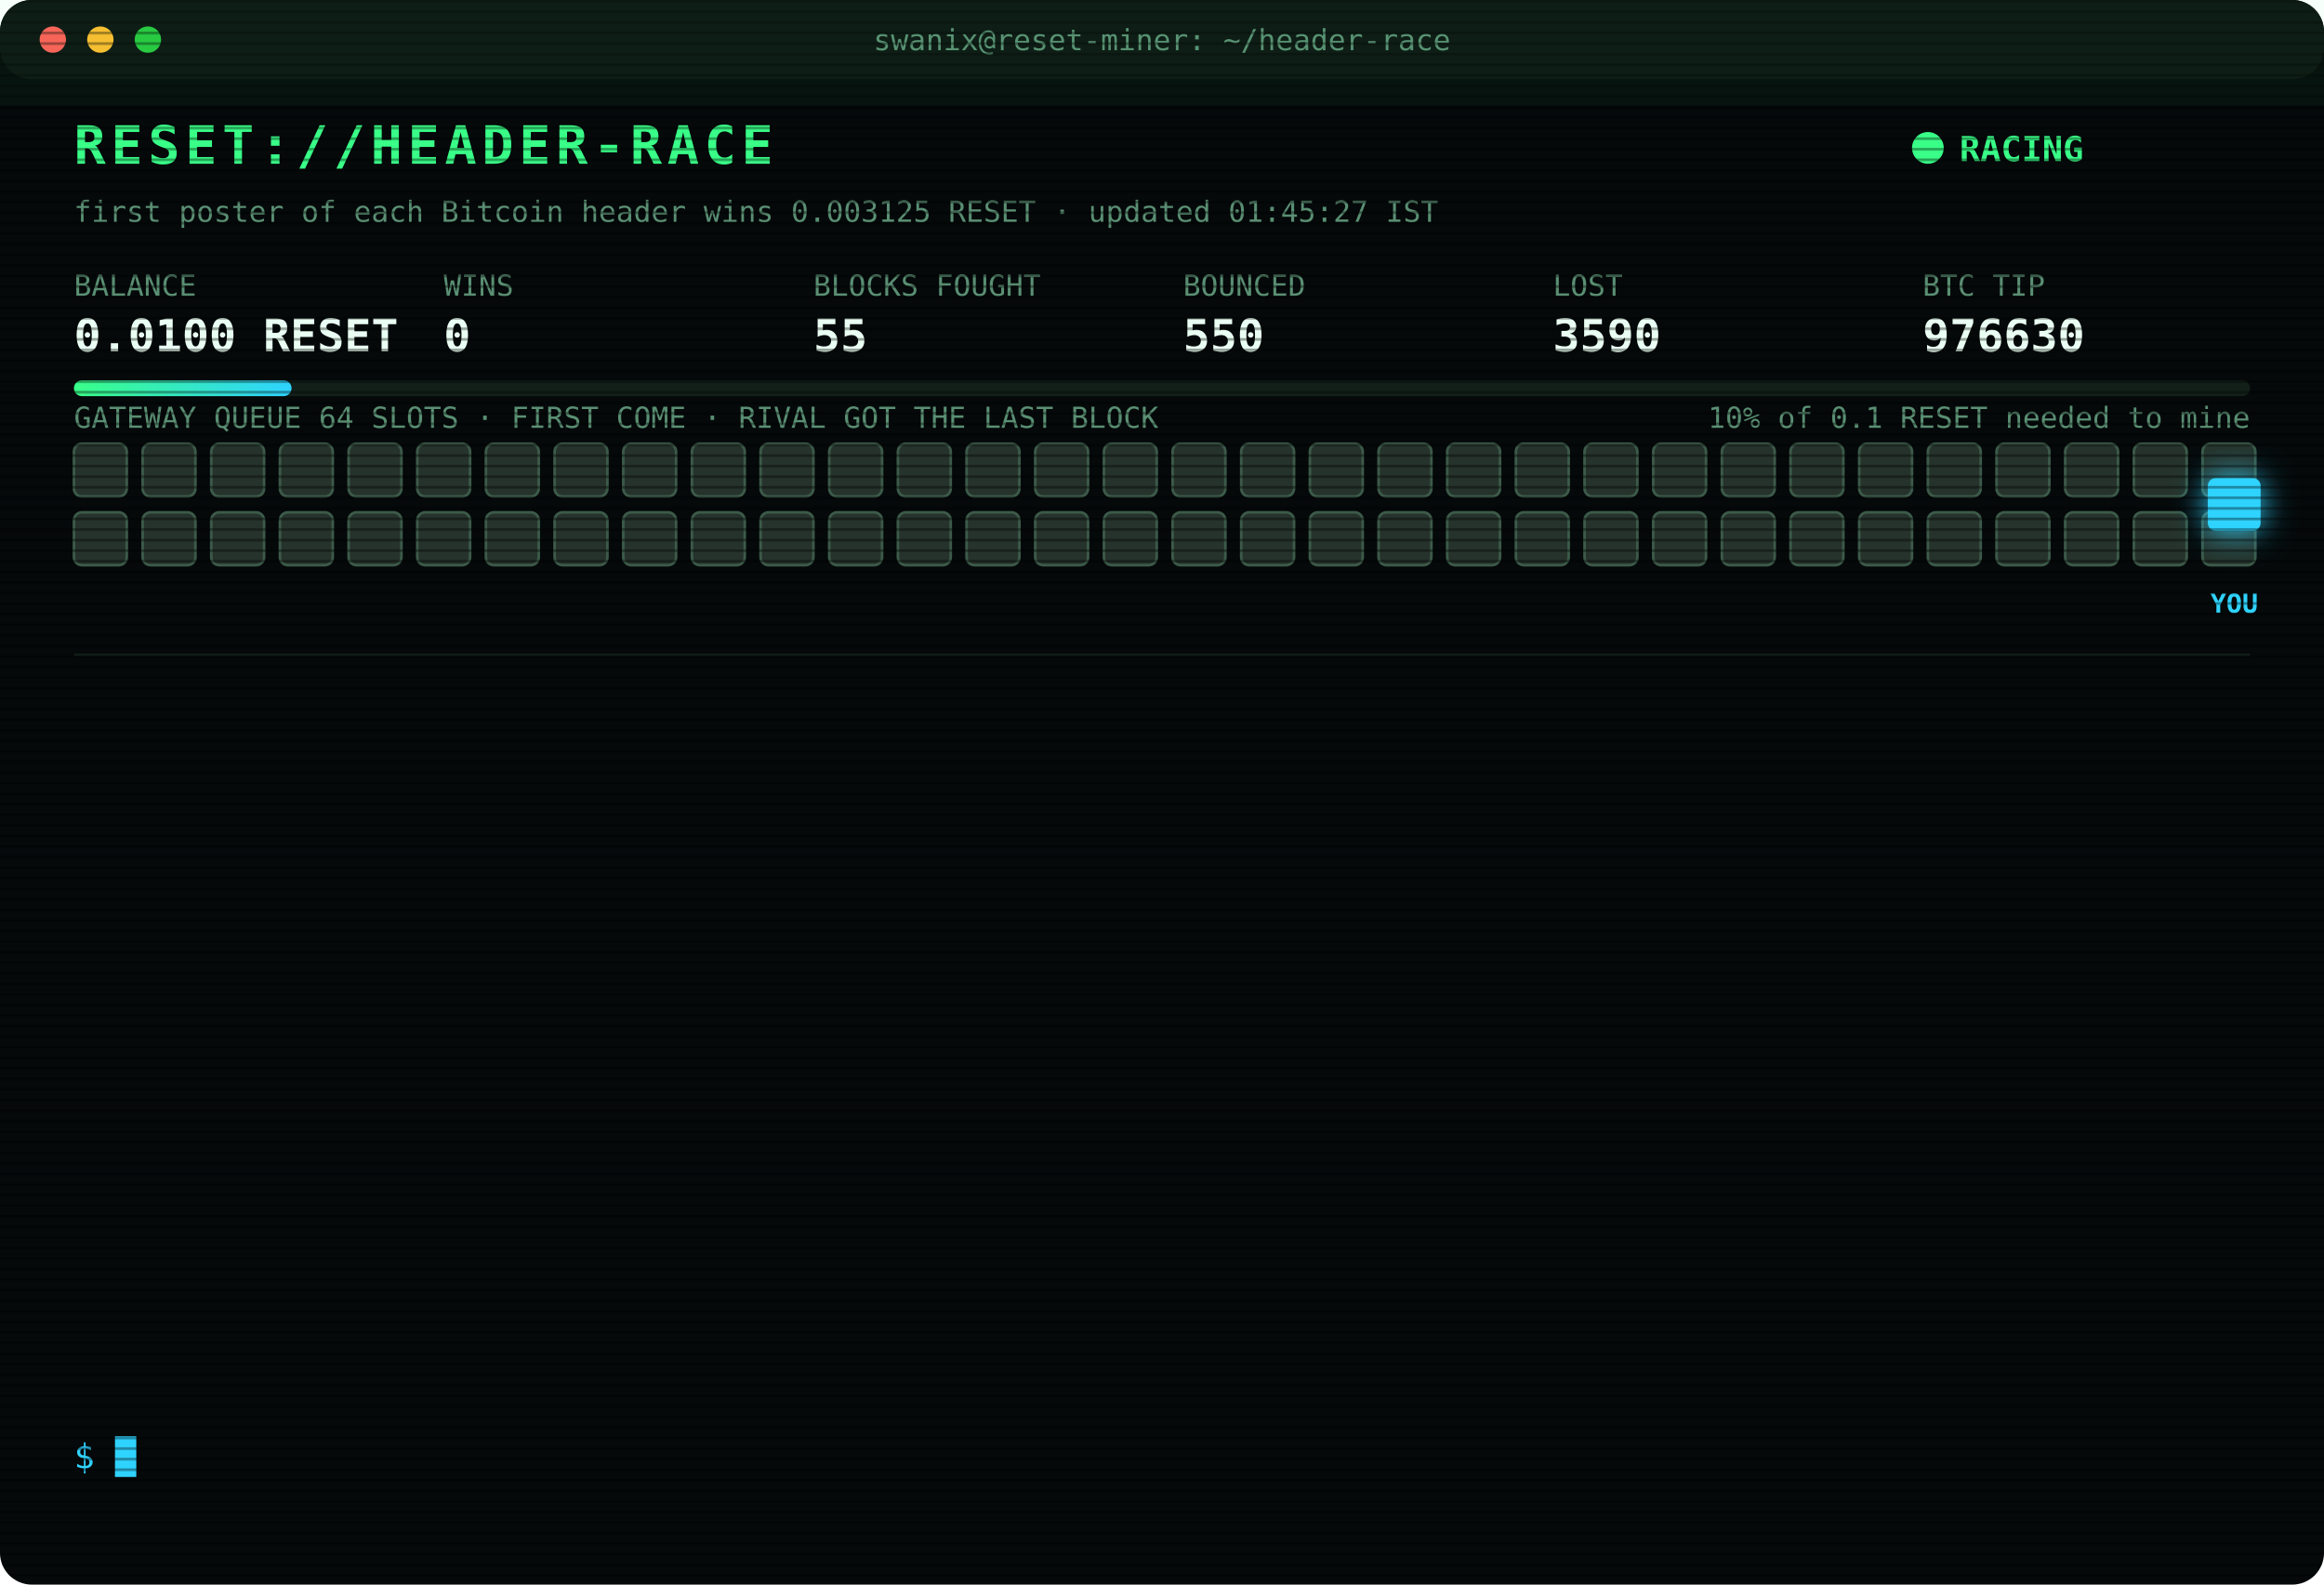
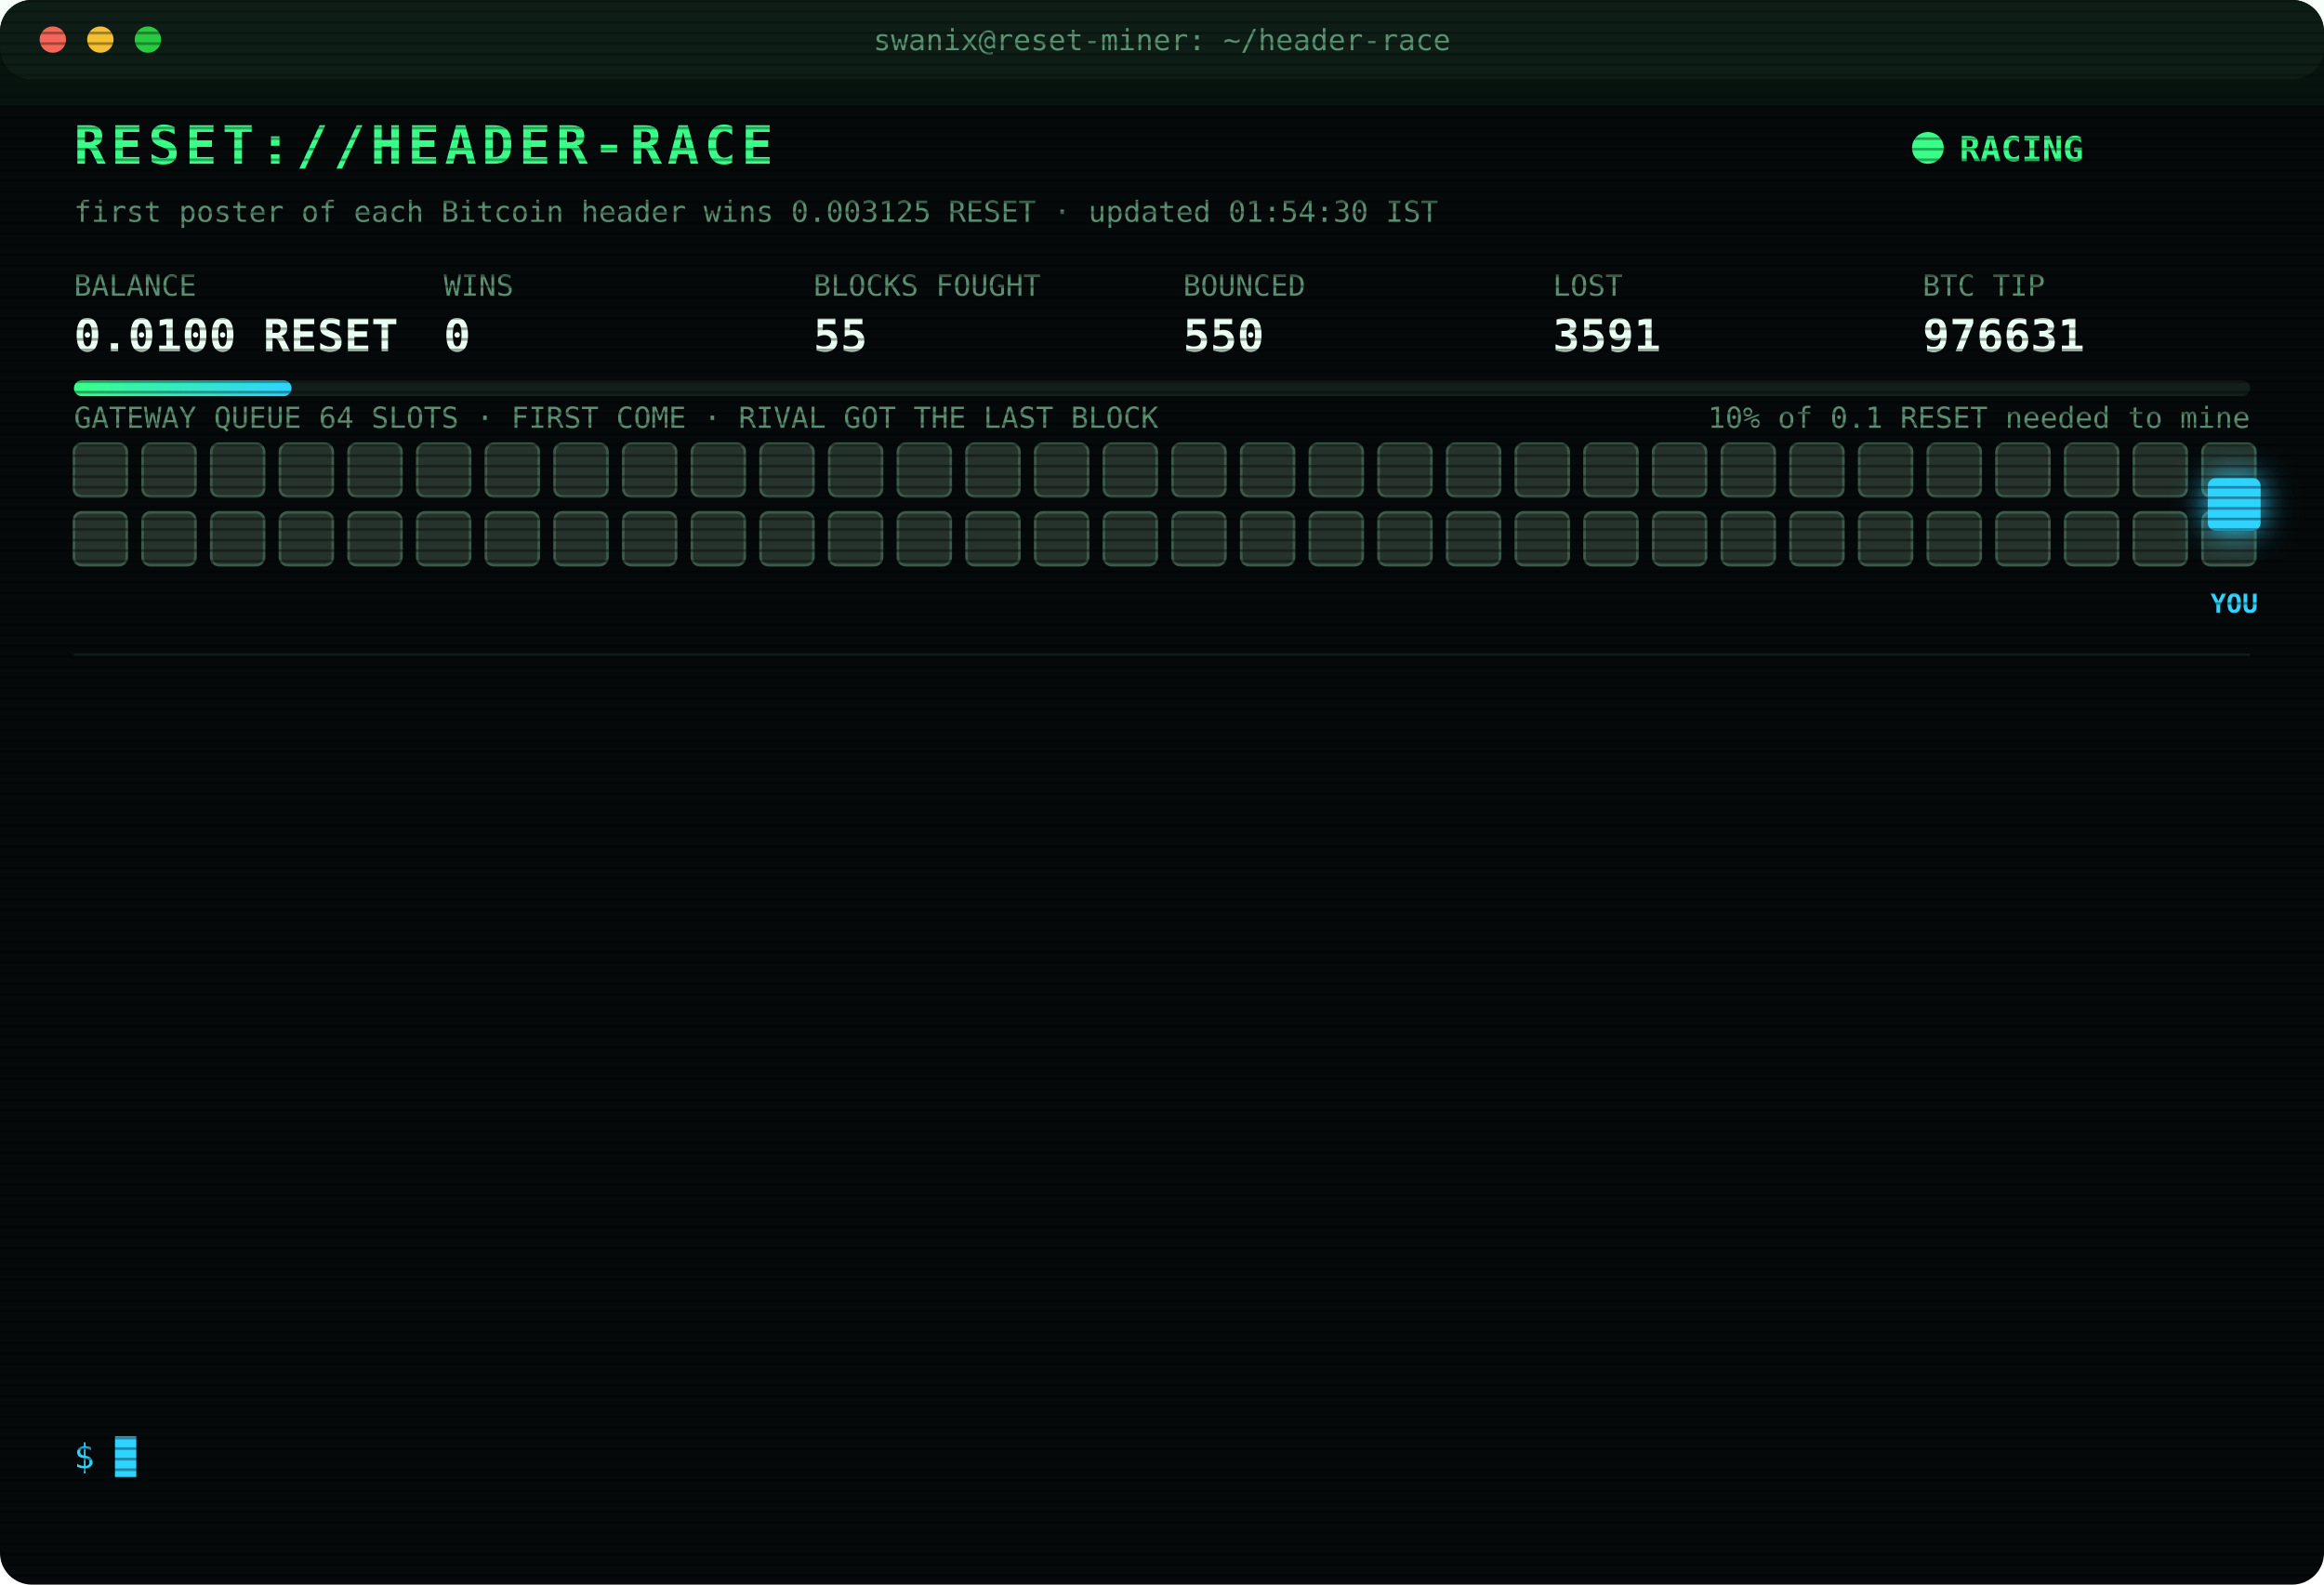
<svg xmlns="http://www.w3.org/2000/svg" width="880" height="600" viewBox="0 0 880 600" font-family="ui-monospace,SFMono-Regular,Menlo,Consolas,monospace">
  <style>
text{font-size:13px;fill:#7CFFB2}
.title{font-size:20px;font-weight:700;fill:#39FF88;letter-spacing:2px;animation:glitch 3s infinite steps(1)}
.sub{fill:#2fd3ff}.k{fill:#5a8f73;font-size:11px}.v{font-size:17px;font-weight:700;fill:#eafff3}
.ts{fill:#3f6b56}.boot{fill:#2fd3ff}.dim{fill:#5a8f73}.bad{fill:#ff4d6d}.warn{fill:#ffd23f}.mag{fill:#ff5cf0}.win{fill:#39FF88;font-weight:700}
.tag{font-size:10px;fill:#2fd3ff;font-weight:700}
.rival{fill:#26332c;stroke:#3c5a49;animation:jam 1.2s infinite alternate}
.idle{fill:#141c18;stroke:#22302a;animation:breathe 4s infinite}
.me{fill:#2fd3ff;filter:drop-shadow(0 0 6px #2fd3ff)}
.hover{animation:nudge 1.1s infinite ease-in-out}.bounce{animation:kick 1.4s infinite}
.ln{opacity:0;animation:in .4s forwards}
.cur{animation:blink 1s infinite steps(1)}
.scan{animation:scan 6s infinite linear}
.led{animation:blink 1.4s infinite}
@keyframes in{from{opacity:0;transform:translateX(-6px)}to{opacity:1;transform:none}}
@keyframes blink{50%{opacity:0}}
@keyframes jam{to{fill:#33463b}}
@keyframes breathe{50%{opacity:.4}}
@keyframes nudge{50%{transform:translateX(-10px)}}
@keyframes kick{0%,100%{transform:none}30%{transform:translateX(-14px)}55%{transform:translateX(10px) translateY(-6px)}}
@keyframes glitch{0%,92%{transform:none}93%{transform:translateX(2px);fill:#ff4d6d}95%{transform:translateX(-2px);fill:#2fd3ff}97%{transform:none}}
@keyframes scan{from{transform:translateY(-40px)}to{transform:translateY(600px)}}
</style>
  <defs>
    <pattern id="sl" width="4" height="4" patternUnits="userSpaceOnUse">
      <rect width="4" height="1" fill="#000" opacity=".35" />
    </pattern>
    <linearGradient id="bar">
      <stop offset="0" stop-color="#39FF88" />
      <stop offset="1" stop-color="#2fd3ff" />
    </linearGradient>
  </defs>
  <rect width="880" height="600" rx="12" fill="#05090a" />
  <rect width="880" height="30" rx="12" fill="#0d1512" />
  <circle cx="20" cy="15" r="5" fill="#ff5f57" />
  <circle cx="38" cy="15" r="5" fill="#febc2e" />
  <circle cx="56" cy="15" r="5" fill="#28c840" />
  <text x="440" y="19" text-anchor="middle" class="k">swanix@reset-miner: ~/header-race</text>
  <text x="28" y="62" class="title">RESET://HEADER-RACE</text>
  <circle class="led" cx="730" cy="56" r="6" fill="#39FF88" />
  <text x="742" y="61" class="win">RACING</text>
-   <text x="28" y="84" class="k">first poster of each Bitcoin header wins 0.003125 RESET · updated 01:45:27 IST</text>
+   <text x="28" y="84" class="k">first poster of each Bitcoin header wins 0.003125 RESET · updated 01:54:30 IST</text>
  <text x="28" y="112" class="k">BALANCE</text>
  <text x="28" y="133" class="v">0.0100 RESET</text>
  <text x="168" y="112" class="k">WINS</text>
  <text x="168" y="133" class="v">0</text>
  <text x="308" y="112" class="k">BLOCKS FOUGHT</text>
  <text x="308" y="133" class="v">55</text>
  <text x="448" y="112" class="k">BOUNCED</text>
  <text x="448" y="133" class="v">550</text>
  <text x="588" y="112" class="k">LOST</text>
-   <text x="588" y="133" class="v">3590</text>
+   <text x="588" y="133" class="v">3591</text>
  <text x="728" y="112" class="k">BTC TIP</text>
-   <text x="728" y="133" class="v">976630</text>
+   <text x="728" y="133" class="v">976631</text>
  <rect x="28" y="144" width="824" height="6" rx="3" fill="#13201a" />
  <rect x="28" y="144" width="82.4" height="6" rx="3" fill="url(#bar)" />
  <text x="852" y="162" text-anchor="end" class="k">10% of 0.1 RESET needed to mine</text>
  <text x="28" y="162" class="k">GATEWAY QUEUE 64 SLOTS · FIRST COME · RIVAL GOT THE LAST BLOCK</text>
  <rect class="rival" x="28" y="168" width="20" height="20" rx="3" style="animation-delay:0.00s" />
  <rect class="rival" x="54" y="168" width="20" height="20" rx="3" style="animation-delay:0.05s" />
  <rect class="rival" x="80" y="168" width="20" height="20" rx="3" style="animation-delay:0.10s" />
  <rect class="rival" x="106" y="168" width="20" height="20" rx="3" style="animation-delay:0.15s" />
  <rect class="rival" x="132" y="168" width="20" height="20" rx="3" style="animation-delay:0.20s" />
  <rect class="rival" x="158" y="168" width="20" height="20" rx="3" style="animation-delay:0.25s" />
  <rect class="rival" x="184" y="168" width="20" height="20" rx="3" style="animation-delay:0.30s" />
  <rect class="rival" x="210" y="168" width="20" height="20" rx="3" style="animation-delay:0.35s" />
  <rect class="rival" x="236" y="168" width="20" height="20" rx="3" style="animation-delay:0.40s" />
  <rect class="rival" x="262" y="168" width="20" height="20" rx="3" style="animation-delay:0.45s" />
  <rect class="rival" x="288" y="168" width="20" height="20" rx="3" style="animation-delay:0.50s" />
  <rect class="rival" x="314" y="168" width="20" height="20" rx="3" style="animation-delay:0.55s" />
  <rect class="rival" x="340" y="168" width="20" height="20" rx="3" style="animation-delay:0.60s" />
  <rect class="rival" x="366" y="168" width="20" height="20" rx="3" style="animation-delay:0.65s" />
  <rect class="rival" x="392" y="168" width="20" height="20" rx="3" style="animation-delay:0.70s" />
  <rect class="rival" x="418" y="168" width="20" height="20" rx="3" style="animation-delay:0.75s" />
  <rect class="rival" x="444" y="168" width="20" height="20" rx="3" style="animation-delay:0.80s" />
  <rect class="rival" x="470" y="168" width="20" height="20" rx="3" style="animation-delay:0.85s" />
  <rect class="rival" x="496" y="168" width="20" height="20" rx="3" style="animation-delay:0.90s" />
  <rect class="rival" x="522" y="168" width="20" height="20" rx="3" style="animation-delay:0.95s" />
  <rect class="rival" x="548" y="168" width="20" height="20" rx="3" style="animation-delay:1.00s" />
  <rect class="rival" x="574" y="168" width="20" height="20" rx="3" style="animation-delay:1.05s" />
  <rect class="rival" x="600" y="168" width="20" height="20" rx="3" style="animation-delay:1.10s" />
  <rect class="rival" x="626" y="168" width="20" height="20" rx="3" style="animation-delay:1.15s" />
  <rect class="rival" x="652" y="168" width="20" height="20" rx="3" style="animation-delay:1.20s" />
  <rect class="rival" x="678" y="168" width="20" height="20" rx="3" style="animation-delay:1.25s" />
  <rect class="rival" x="704" y="168" width="20" height="20" rx="3" style="animation-delay:1.30s" />
  <rect class="rival" x="730" y="168" width="20" height="20" rx="3" style="animation-delay:1.35s" />
  <rect class="rival" x="756" y="168" width="20" height="20" rx="3" style="animation-delay:1.40s" />
  <rect class="rival" x="782" y="168" width="20" height="20" rx="3" style="animation-delay:1.45s" />
  <rect class="rival" x="808" y="168" width="20" height="20" rx="3" style="animation-delay:1.50s" />
  <rect class="rival" x="834" y="168" width="20" height="20" rx="3" style="animation-delay:1.55s" />
  <rect class="rival" x="28" y="194" width="20" height="20" rx="3" style="animation-delay:1.60s" />
  <rect class="rival" x="54" y="194" width="20" height="20" rx="3" style="animation-delay:1.65s" />
  <rect class="rival" x="80" y="194" width="20" height="20" rx="3" style="animation-delay:1.70s" />
  <rect class="rival" x="106" y="194" width="20" height="20" rx="3" style="animation-delay:1.75s" />
  <rect class="rival" x="132" y="194" width="20" height="20" rx="3" style="animation-delay:1.80s" />
  <rect class="rival" x="158" y="194" width="20" height="20" rx="3" style="animation-delay:1.85s" />
  <rect class="rival" x="184" y="194" width="20" height="20" rx="3" style="animation-delay:1.90s" />
  <rect class="rival" x="210" y="194" width="20" height="20" rx="3" style="animation-delay:1.95s" />
  <rect class="rival" x="236" y="194" width="20" height="20" rx="3" style="animation-delay:2.00s" />
  <rect class="rival" x="262" y="194" width="20" height="20" rx="3" style="animation-delay:2.05s" />
  <rect class="rival" x="288" y="194" width="20" height="20" rx="3" style="animation-delay:2.10s" />
  <rect class="rival" x="314" y="194" width="20" height="20" rx="3" style="animation-delay:2.15s" />
  <rect class="rival" x="340" y="194" width="20" height="20" rx="3" style="animation-delay:2.20s" />
  <rect class="rival" x="366" y="194" width="20" height="20" rx="3" style="animation-delay:2.25s" />
  <rect class="rival" x="392" y="194" width="20" height="20" rx="3" style="animation-delay:2.30s" />
  <rect class="rival" x="418" y="194" width="20" height="20" rx="3" style="animation-delay:2.35s" />
  <rect class="rival" x="444" y="194" width="20" height="20" rx="3" style="animation-delay:2.40s" />
  <rect class="rival" x="470" y="194" width="20" height="20" rx="3" style="animation-delay:2.45s" />
  <rect class="rival" x="496" y="194" width="20" height="20" rx="3" style="animation-delay:2.50s" />
  <rect class="rival" x="522" y="194" width="20" height="20" rx="3" style="animation-delay:2.55s" />
  <rect class="rival" x="548" y="194" width="20" height="20" rx="3" style="animation-delay:2.60s" />
  <rect class="rival" x="574" y="194" width="20" height="20" rx="3" style="animation-delay:2.65s" />
  <rect class="rival" x="600" y="194" width="20" height="20" rx="3" style="animation-delay:2.70s" />
  <rect class="rival" x="626" y="194" width="20" height="20" rx="3" style="animation-delay:2.75s" />
  <rect class="rival" x="652" y="194" width="20" height="20" rx="3" style="animation-delay:2.80s" />
  <rect class="rival" x="678" y="194" width="20" height="20" rx="3" style="animation-delay:2.85s" />
  <rect class="rival" x="704" y="194" width="20" height="20" rx="3" style="animation-delay:2.90s" />
  <rect class="rival" x="730" y="194" width="20" height="20" rx="3" style="animation-delay:2.95s" />
  <rect class="rival" x="756" y="194" width="20" height="20" rx="3" style="animation-delay:3.00s" />
  <rect class="rival" x="782" y="194" width="20" height="20" rx="3" style="animation-delay:3.05s" />
  <rect class="rival" x="808" y="194" width="20" height="20" rx="3" style="animation-delay:3.10s" />
  <rect class="rival" x="834" y="194" width="20" height="20" rx="3" style="animation-delay:3.15s" />
  <g class="hover">
    <rect class="me" x="836" y="181" width="20" height="20" rx="3" />
    <text class="tag" x="846" y="232" text-anchor="middle">YOU</text>
  </g>
  <line x1="28" x2="852" y1="248" y2="248" stroke="#13201a" />
  <g class="ln" style="animation-delay:0.40s">
-     <text x="28" y="270" class="ts">23:30:29</text>
-     <text x="104" y="270" class="boot">[BOOT] racer v3 online · 3 feeds · stint 340m</text>
+     <text x="28" y="270" class="ts">23:47:20</text>
+     <text x="104" y="270" class="bad">[LOST] #976619 taken by a rival miner</text>
  </g>
  <g class="ln" style="animation-delay:0.65s">
-     <text x="28" y="292" class="ts">23:47:20</text>
-     <text x="104" y="292" class="bad">[LOST] #976619 taken by a rival miner</text>
+     <text x="28" y="292" class="ts">23:50:27</text>
+     <text x="104" y="292" class="bad">[LOST] #976620 taken by a rival miner</text>
  </g>
  <g class="ln" style="animation-delay:0.90s">
-     <text x="28" y="314" class="ts">23:50:27</text>
-     <text x="104" y="314" class="bad">[LOST] #976620 taken by a rival miner</text>
+     <text x="28" y="314" class="ts">23:56:35</text>
+     <text x="104" y="314" class="bad">[LOST] #976621 taken by a rival miner</text>
  </g>
  <g class="ln" style="animation-delay:1.15s">
-     <text x="28" y="336" class="ts">23:56:35</text>
-     <text x="104" y="336" class="bad">[LOST] #976621 taken by a rival miner</text>
+     <text x="28" y="336" class="ts">00:11:09</text>
+     <text x="104" y="336" class="bad">[LOST] #976622 taken by a rival miner</text>
  </g>
  <g class="ln" style="animation-delay:1.40s">
-     <text x="28" y="358" class="ts">00:11:09</text>
-     <text x="104" y="358" class="bad">[LOST] #976622 taken by a rival miner</text>
+     <text x="28" y="358" class="ts">00:18:34</text>
+     <text x="104" y="358" class="bad">[LOST] #976623 taken by a rival miner</text>
  </g>
  <g class="ln" style="animation-delay:1.65s">
-     <text x="28" y="380" class="ts">00:18:34</text>
-     <text x="104" y="380" class="bad">[LOST] #976623 taken by a rival miner</text>
+     <text x="28" y="380" class="ts">00:20:34</text>
+     <text x="104" y="380" class="bad">[LOST] #976624 taken by a rival miner</text>
  </g>
  <g class="ln" style="animation-delay:1.90s">
-     <text x="28" y="402" class="ts">00:20:34</text>
-     <text x="104" y="402" class="bad">[LOST] #976624 taken by a rival miner</text>
+     <text x="28" y="402" class="ts">00:49:54</text>
+     <text x="104" y="402" class="bad">[LOST] #976625 taken by a rival miner</text>
  </g>
  <g class="ln" style="animation-delay:2.15s">
-     <text x="28" y="424" class="ts">00:49:54</text>
-     <text x="104" y="424" class="bad">[LOST] #976625 taken by a rival miner</text>
+     <text x="28" y="424" class="ts">01:02:34</text>
+     <text x="104" y="424" class="bad">[LOST] #976626 taken by a rival miner</text>
  </g>
  <g class="ln" style="animation-delay:2.40s">
-     <text x="28" y="446" class="ts">01:02:34</text>
-     <text x="104" y="446" class="bad">[LOST] #976626 taken by a rival miner</text>
+     <text x="28" y="446" class="ts">01:09:25</text>
+     <text x="104" y="446" class="bad">[LOST] #976627 taken by a rival miner</text>
  </g>
  <g class="ln" style="animation-delay:2.65s">
-     <text x="28" y="468" class="ts">01:09:25</text>
-     <text x="104" y="468" class="bad">[LOST] #976627 taken by a rival miner</text>
+     <text x="28" y="468" class="ts">01:25:28</text>
+     <text x="104" y="468" class="bad">[LOST] #976628 taken by a rival miner</text>
  </g>
  <g class="ln" style="animation-delay:2.90s">
-     <text x="28" y="490" class="ts">01:25:28</text>
-     <text x="104" y="490" class="bad">[LOST] #976628 taken by a rival miner</text>
+     <text x="28" y="490" class="ts">01:35:04</text>
+     <text x="104" y="490" class="bad">[LOST] #976629 taken by a rival miner</text>
  </g>
  <g class="ln" style="animation-delay:3.15s">
-     <text x="28" y="512" class="ts">01:35:04</text>
-     <text x="104" y="512" class="bad">[LOST] #976629 taken by a rival miner</text>
+     <text x="28" y="512" class="ts">01:45:14</text>
+     <text x="104" y="512" class="bad">[LOST] #976630 taken by a rival miner</text>
  </g>
  <g class="ln" style="animation-delay:3.40s">
-     <text x="28" y="534" class="ts">01:45:14</text>
-     <text x="104" y="534" class="bad">[LOST] #976630 taken by a rival miner</text>
+     <text x="28" y="534" class="ts">01:54:30</text>
+     <text x="104" y="534" class="bad">[LOST] #976631 taken by a rival miner</text>
  </g>
  <text x="28" y="556" class="sub">$ <tspan class="cur">█</tspan>
  </text>
  <rect width="880" height="600" rx="12" fill="url(#sl)" pointer-events="none" />
  <rect class="scan" width="880" height="40" fill="#39FF88" opacity=".04" />
</svg>
